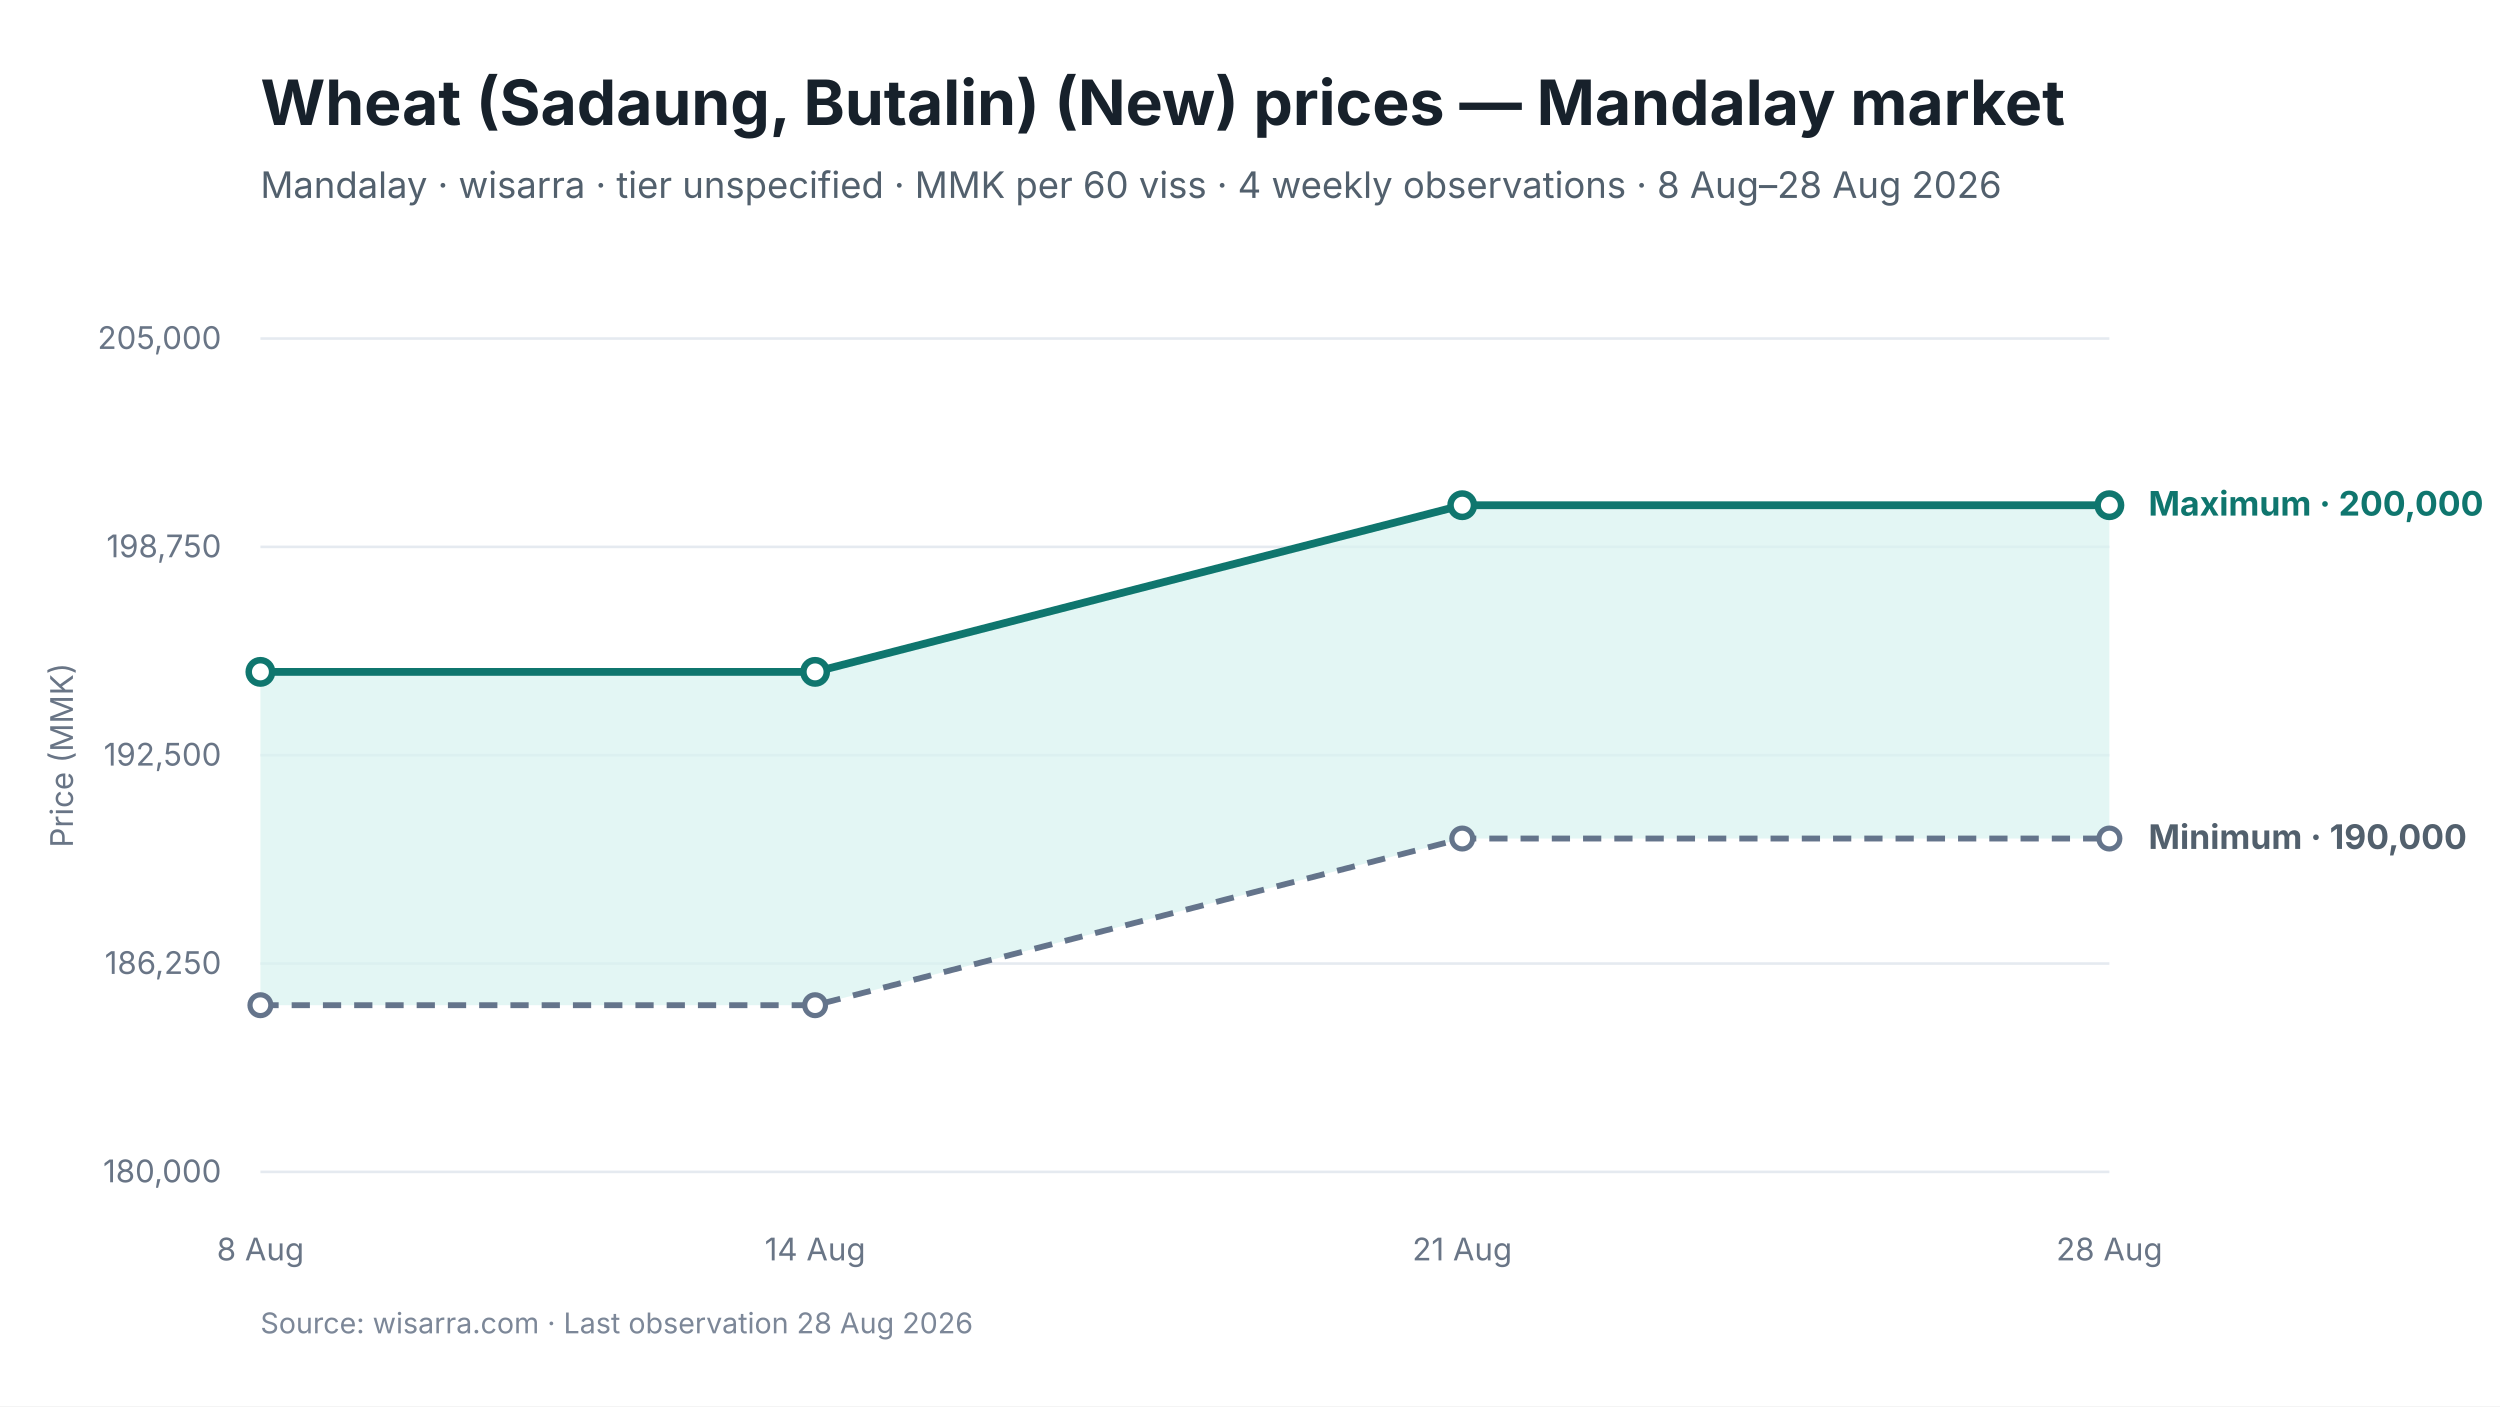
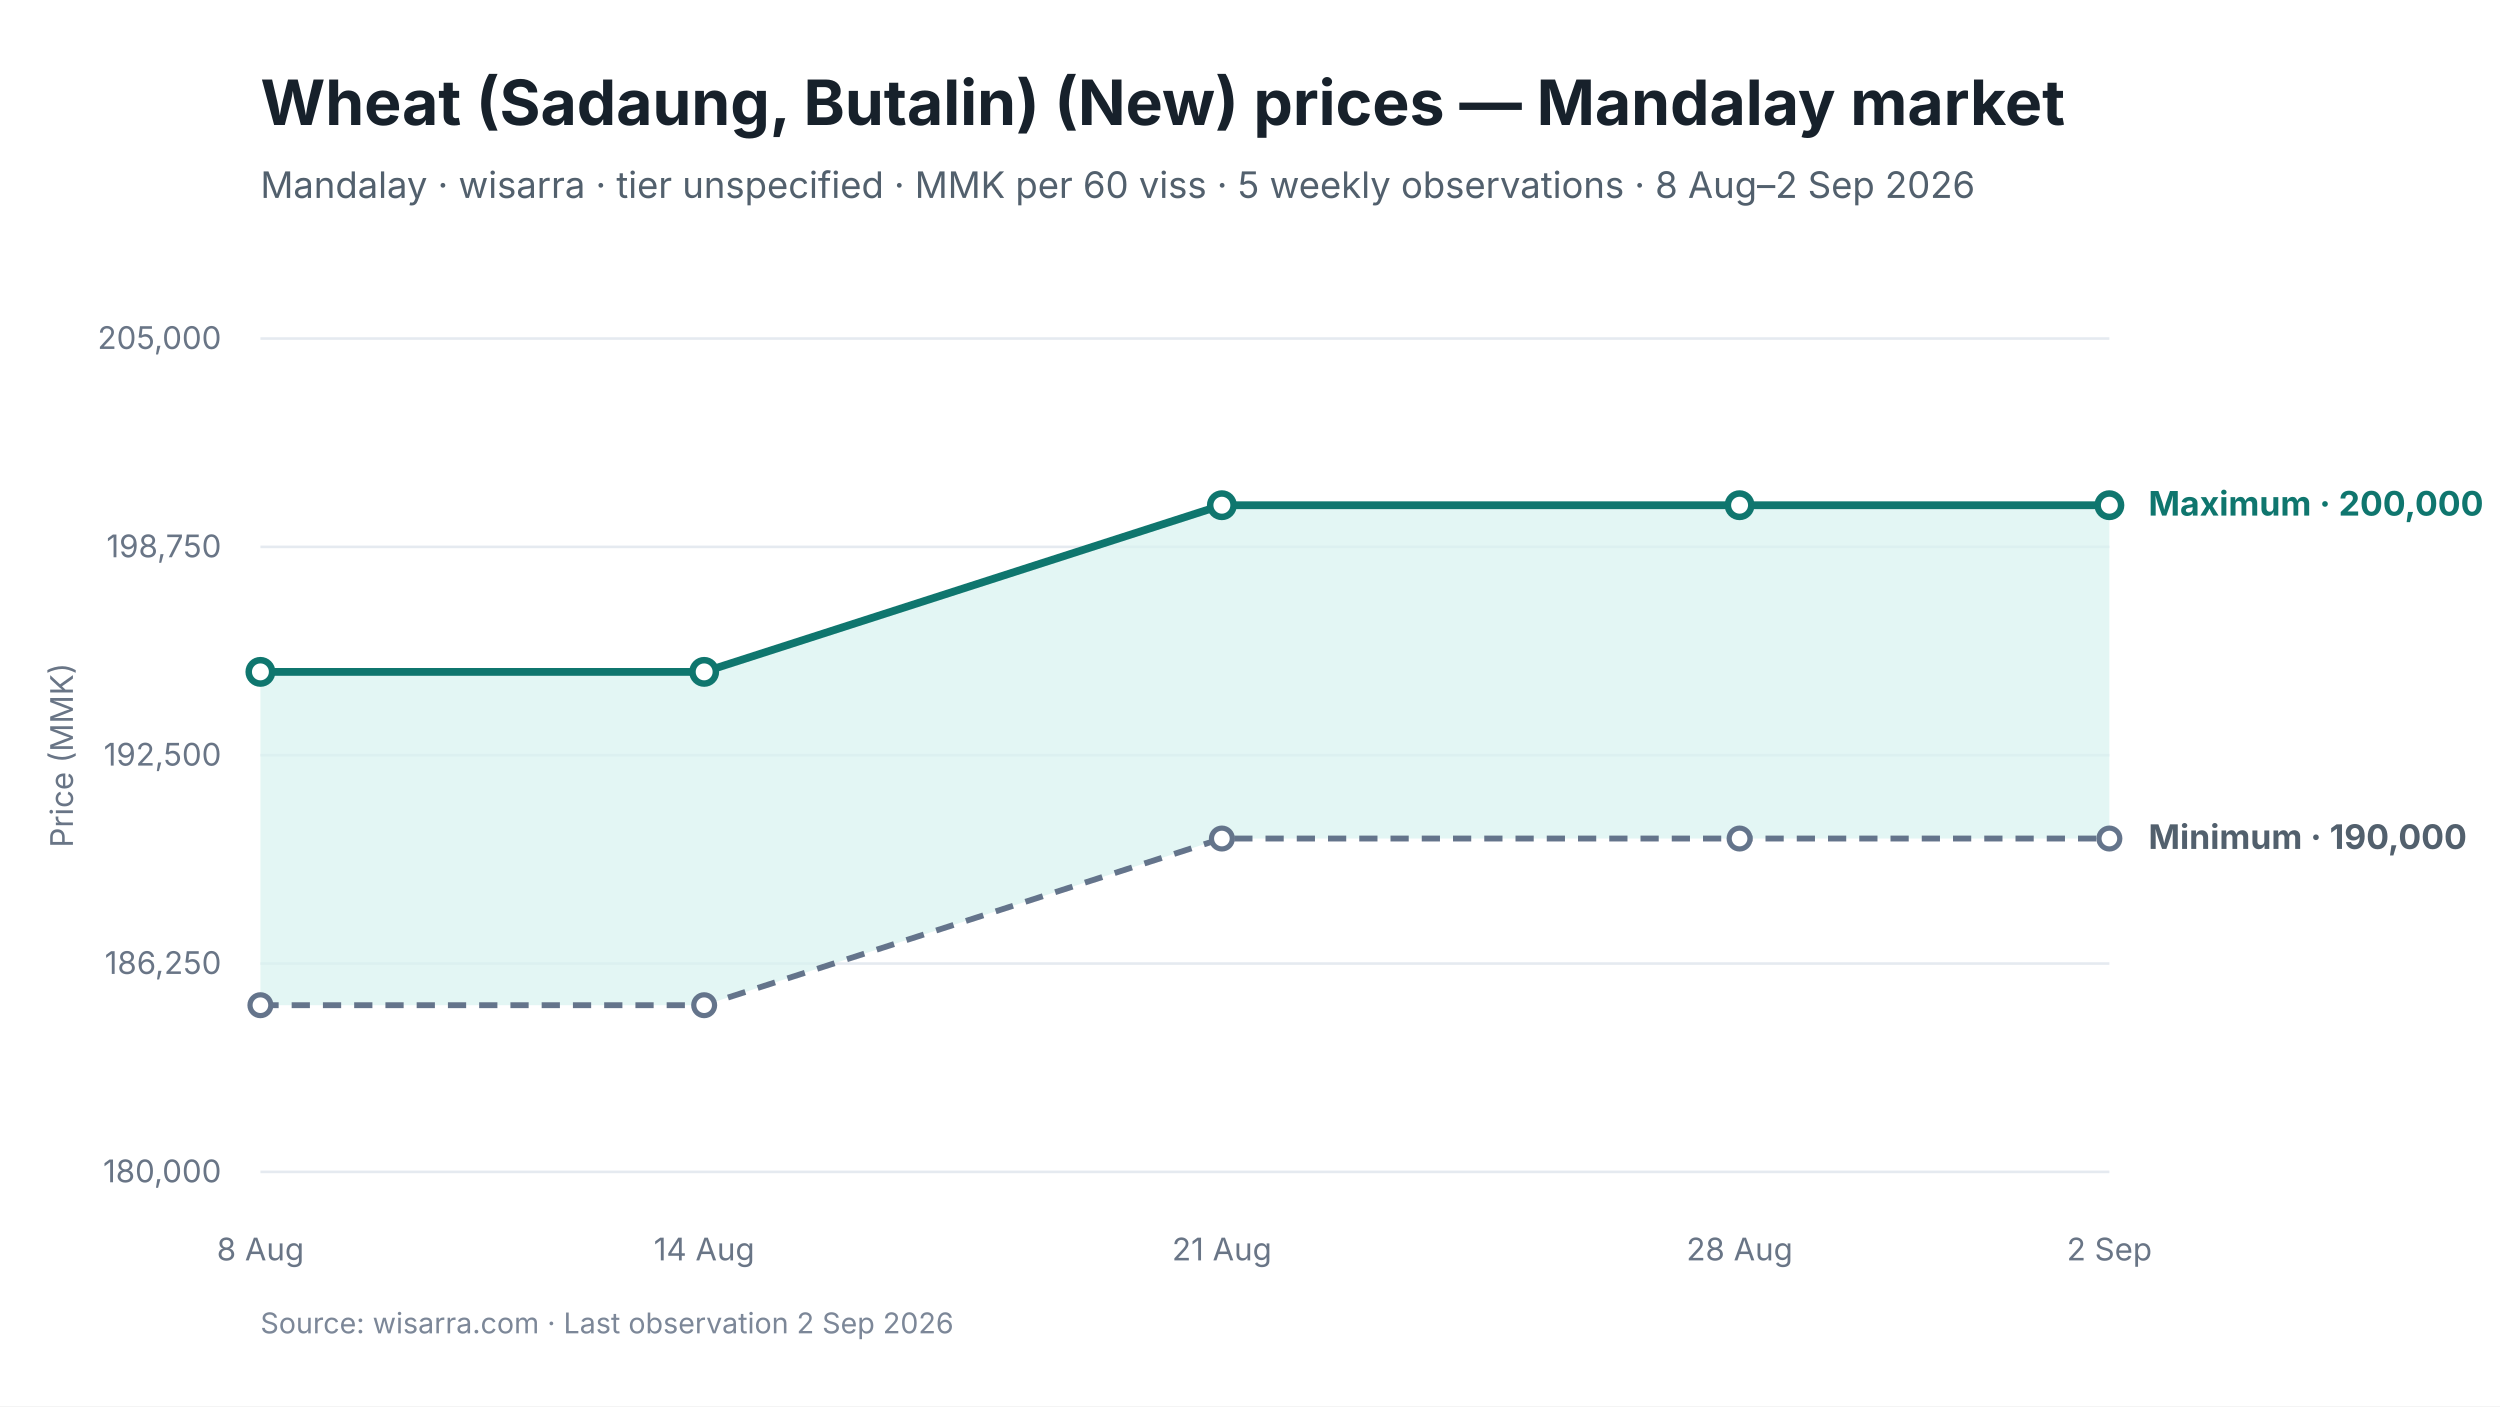
<svg xmlns="http://www.w3.org/2000/svg" viewBox="0 0 960 540" width="960" height="540" role="img" aria-labelledby="chart-title chart-desc">
  <style>
text { font-family: Inter, -apple-system, BlinkMacSystemFont, "Segoe UI", sans-serif; fill: #17212B; }
.chart-title { font-size: 24px; font-weight: 650; }
.subtitle { font-size: 14px; fill: #52606D; }
.axis { font-size: 12px; fill: #697586; }
.grid { stroke: #E5EAF0; stroke-width: 1; }
.range { fill: #D9F3F0; fill-opacity: 0.72; }
.maximum { stroke: #0F766E; stroke-width: 3; fill: none; }
.minimum { stroke: #64748B; stroke-width: 2.25; stroke-dasharray: 7 5; fill: none; }
.modal { stroke: #2563EB; stroke-width: 3; fill: none; }
.point-max { fill: #FFFFFF; stroke: #0F766E; stroke-width: 2.5; }
.point-min { fill: #FFFFFF; stroke: #64748B; stroke-width: 2; }
.point-modal { fill: #FFFFFF; stroke: #2563EB; stroke-width: 2.5; }
.direct-label { font-size: 13px; font-weight: 650; }
.maximum-label { fill: #0F766E; }
.minimum-label { fill: #52606D; }
.combined-label { fill: #334155; }
.modal-label { fill: #1D4ED8; }
.source { font-size: 11px; fill: #7C8798; }
</style>
  <rect width="960" height="540" fill="#FFFFFF" />
  <text id="chart-title" x="100" y="48" class="chart-title">Wheat (Sadaung, Butalin) (New) prices — Mandalay market</text>
-   <text x="100" y="76" class="subtitle">Mandalay · wisarra · tier unspecified · MMK per 60 viss · 4 weekly observations · 8 Aug–28 Aug 2026</text>
+   <text x="100" y="76" class="subtitle">Mandalay · wisarra · tier unspecified · MMK per 60 viss · 5 weekly observations · 8 Aug–2 Sep 2026</text>
  <line x1="100" y1="130.0" x2="810" y2="130.0" class="grid" />
  <text x="85" y="134.0" text-anchor="end" class="axis">205,000</text>
  <line x1="100" y1="210.0" x2="810" y2="210.0" class="grid" />
  <text x="85" y="214.0" text-anchor="end" class="axis">198,750</text>
  <line x1="100" y1="290.0" x2="810" y2="290.0" class="grid" />
  <text x="85" y="294.0" text-anchor="end" class="axis">192,500</text>
  <line x1="100" y1="370.0" x2="810" y2="370.0" class="grid" />
  <text x="85" y="374.0" text-anchor="end" class="axis">186,250</text>
  <line x1="100" y1="450.0" x2="810" y2="450.0" class="grid" />
  <text x="85" y="454.0" text-anchor="end" class="axis">180,000</text>
-   <polygon points="100.0,386.0 313.0,386.0 561.5,322.0 810.0,322.0 810.0,194.0 561.5,194.0 313.0,258.0 100.0,258.0" class="range" />
-   <path d="M 100.0 386.0 L 313.0 386.0 L 561.5 322.0 L 810.0 322.0" class="minimum" />
-   <path d="M 100.0 258.0 L 313.0 258.0 L 561.5 194.0 L 810.0 194.0" class="maximum" />
+   <polygon points="100.0,386.0 270.4,386.0 469.2,322.0 668.0,322.0 810.0,322.0 810.0,194.0 668.0,194.0 469.2,194.0 270.4,258.0 100.0,258.0" class="range" />
+   <path d="M 100.0 386.0 L 270.4 386.0 L 469.2 322.0 L 668.0 322.0 L 810.0 322.0" class="minimum" />
+   <path d="M 100.0 258.0 L 270.4 258.0 L 469.2 194.0 L 668.0 194.0 L 810.0 194.0" class="maximum" />
  <circle cx="100.0" cy="386.0" r="4" class="point-min" />
-   <circle cx="313.0" cy="386.0" r="4" class="point-min" />
-   <circle cx="561.5" cy="322.0" r="4" class="point-min" />
+   <circle cx="270.4" cy="386.0" r="4" class="point-min" />
+   <circle cx="469.2" cy="322.0" r="4" class="point-min" />
+   <circle cx="668.0" cy="322.0" r="4" class="point-min" />
  <circle cx="810.0" cy="322.0" r="4" class="point-min" />
  <circle cx="100.0" cy="258.0" r="4.5" class="point-max" />
-   <circle cx="313.0" cy="258.0" r="4.5" class="point-max" />
-   <circle cx="561.5" cy="194.0" r="4.5" class="point-max" />
+   <circle cx="270.4" cy="258.0" r="4.5" class="point-max" />
+   <circle cx="469.2" cy="194.0" r="4.5" class="point-max" />
+   <circle cx="668.0" cy="194.0" r="4.5" class="point-max" />
  <circle cx="810.0" cy="194.0" r="4.5" class="point-max" />
  <text x="100.0" y="484" text-anchor="middle" class="axis">8 Aug</text>
-   <text x="313.0" y="484" text-anchor="middle" class="axis">14 Aug</text>
-   <text x="561.5" y="484" text-anchor="middle" class="axis">21 Aug</text>
-   <text x="810.0" y="484" text-anchor="middle" class="axis">28 Aug</text>
+   <text x="270.4" y="484" text-anchor="middle" class="axis">14 Aug</text>
+   <text x="469.2" y="484" text-anchor="middle" class="axis">21 Aug</text>
+   <text x="668.0" y="484" text-anchor="middle" class="axis">28 Aug</text>
+   <text x="810.0" y="484" text-anchor="middle" class="axis">2 Sep</text>
  <text x="825.0" y="198.0" class="direct-label maximum-label">Maximum · 200,000</text>
  <text x="825.0" y="326.0" class="direct-label minimum-label">Minimum · 190,000</text>
  <text x="28" y="290.0" text-anchor="middle" class="axis" transform="rotate(-90 28 290.0)">Price (MMK)</text>
-   <text x="100" y="512" class="source">Source: wisarra.com · Last observation 28 Aug 2026</text>
+   <text x="100" y="512" class="source">Source: wisarra.com · Last observation 2 Sep 2026</text>
</svg>
